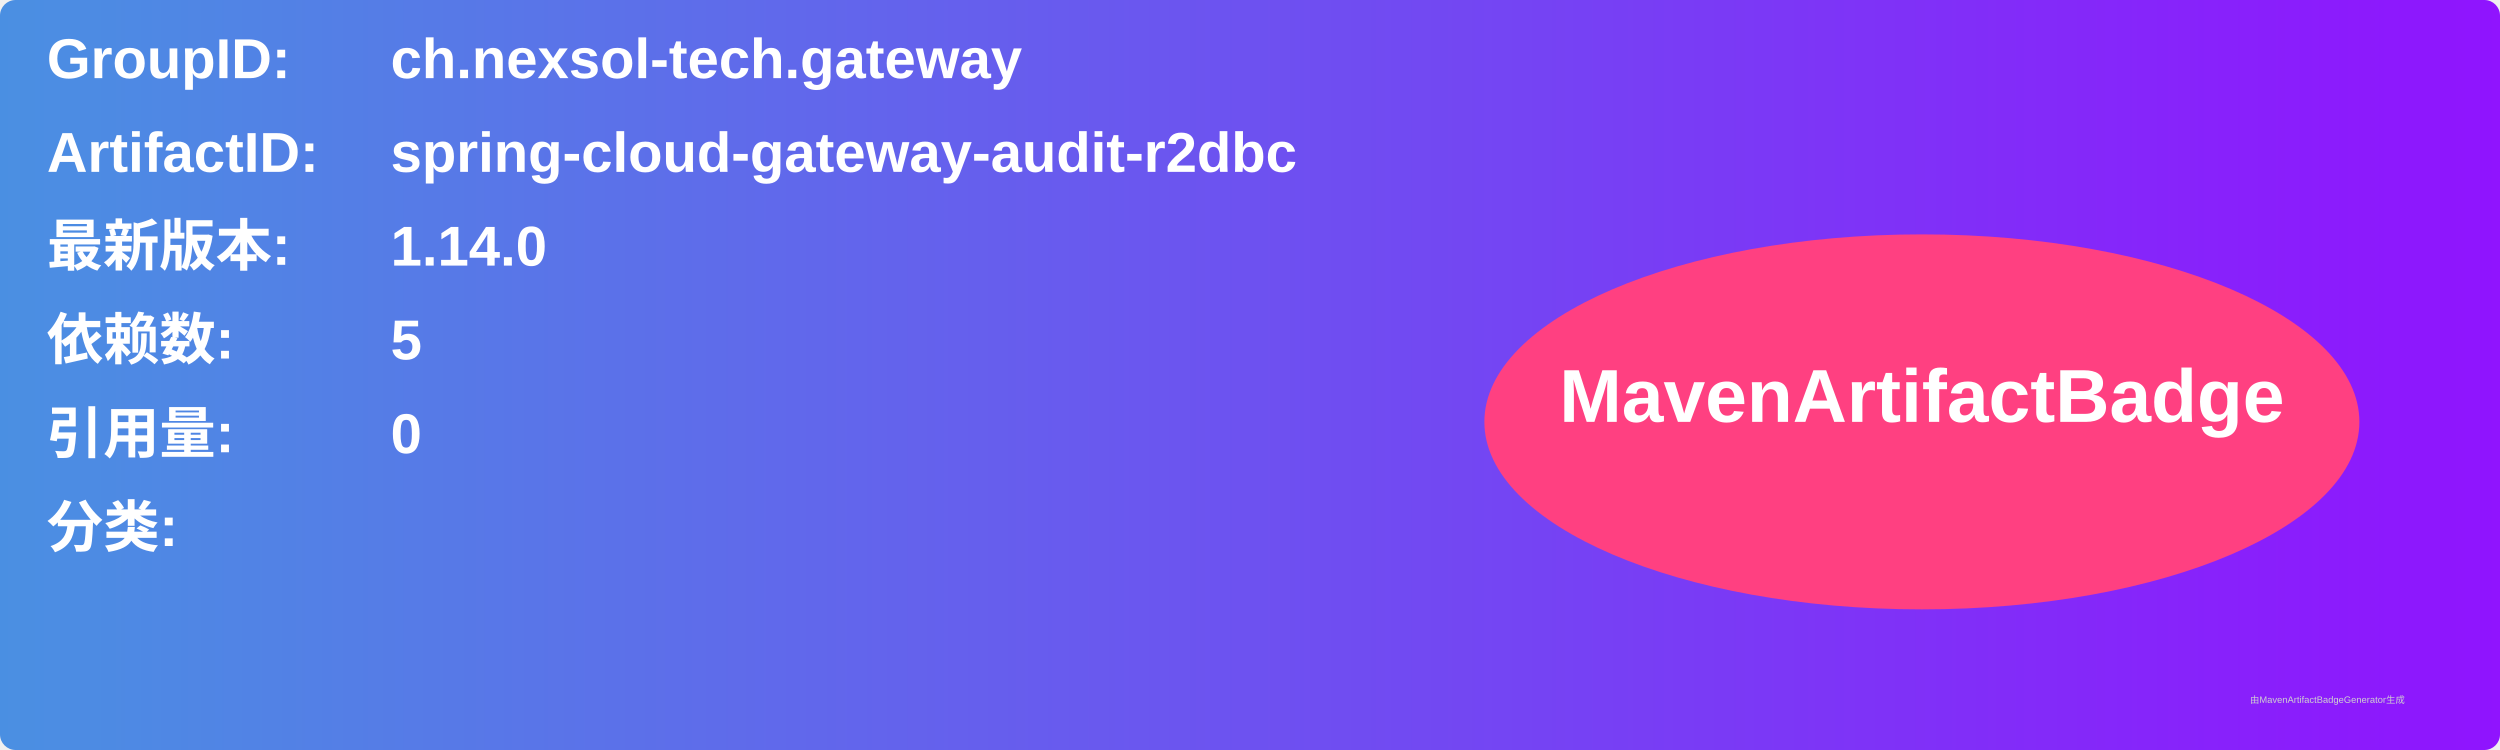
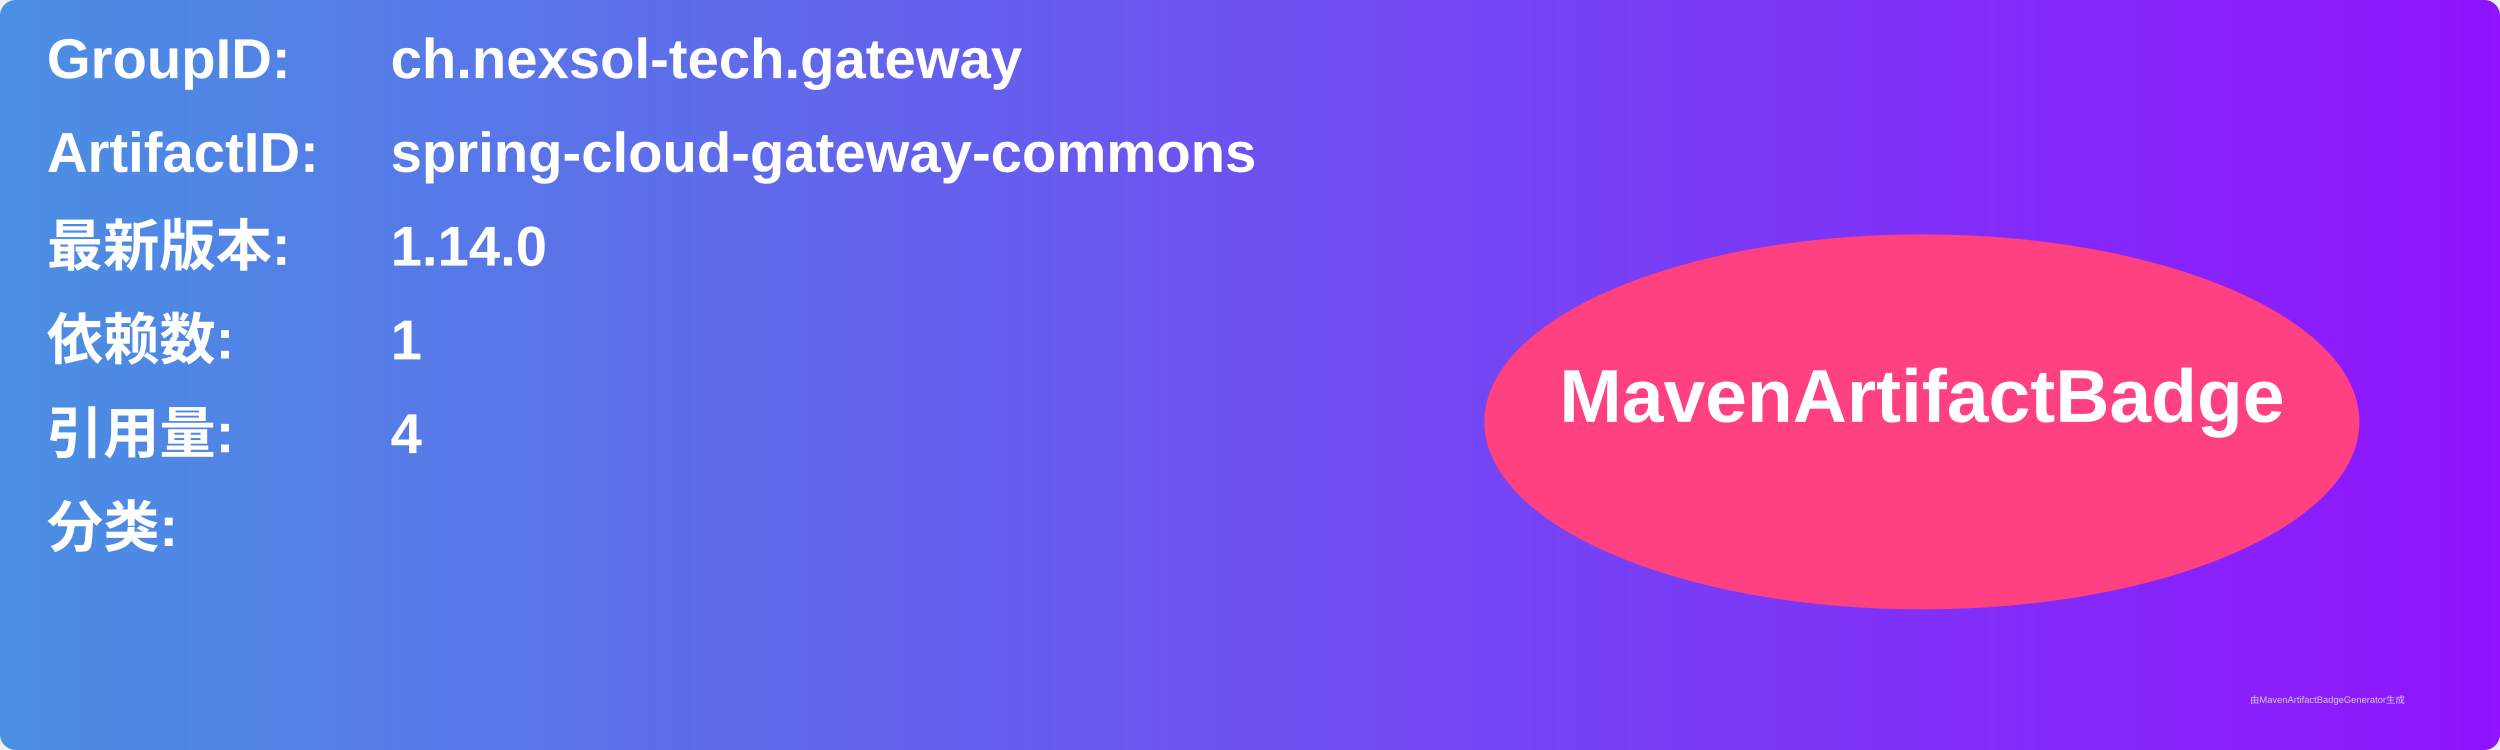
<svg xmlns="http://www.w3.org/2000/svg" width="800" height="240" viewBox="0 0 800 240">
  <linearGradient id="grad" x1="0%" y1="0%" x2="100%" y2="0%">
    <stop offset="0%" stop-color="#4a90e2" />
    <stop offset="100%" stop-color="#9013fe" />
  </linearGradient>
  <rect width="100%" height="100%" rx="5" ry="5" fill="url(#grad)" />
  <g transform="translate(15, 15)">
    <text x="0" y="10" font-family="Arial" font-size="18" fill="white" font-weight="bold" width="260">GroupID:</text>
    <text x="110" y="10" font-family="Arial" font-size="18" fill="white" font-weight="bold" width="460">ch.nexsol-tech.gateway</text>
    <text x="0" y="40" font-family="Arial" font-size="18" fill="white" font-weight="bold" width="260">ArtifactID:</text>
-     <text x="110" y="40" font-family="Arial" font-size="18" fill="white" font-weight="bold" width="460">spring-cloud-gateway-audit-r2dbc</text>
+     <text x="110" y="40" font-family="Arial" font-size="18" fill="white" font-weight="bold" width="460">spring-cloud-gateway-commons</text>
    <text x="0" y="70" font-family="Arial" font-size="18" fill="white" font-weight="bold">最新版本:</text>
    <text x="110" y="70" font-family="Arial" font-size="18" fill="white" font-weight="bold">
      <tspan font-weight="bold">1.14.0</tspan>
    </text>
    <text x="0" y="100" font-family="Arial" font-size="18" fill="white" font-weight="bold">依赖数: </text>
    <text x="110" y="100" font-family="Arial" font-size="18" fill="white">
-       <tspan font-weight="bold">5</tspan>
+       <tspan font-weight="bold">1</tspan>
    </text>
    <text x="0" y="130" font-family="Arial" font-size="18" fill="white" font-weight="bold">引用量: </text>
    <text x="110" y="130" font-family="Arial" font-size="18" fill="white">
-       <tspan font-weight="bold">0</tspan>
+       <tspan font-weight="bold">4</tspan>
    </text>
    <text x="0" y="160" font-family="Arial" font-size="18" fill="white" font-weight="bold">分类:</text>
    <text x="10" y="190" font-family="Arial" font-size="10" fill="white">
      <tspan font-weight="bold" />
    </text>
    <ellipse cx="600" cy="120" rx="140" ry="60" fill="#ff4081" />
    <text x="600" y="120" text-anchor="middle" font-family="Arial" font-size="24" fill="white" font-weight="bold">MavenArtifactBadge</text>
  </g>
  <text x="720" y="225" font-family="Arial" font-size="3" fill="#d0d0d0">由MavenArtifactBadgeGenerator生成</text>
</svg>
